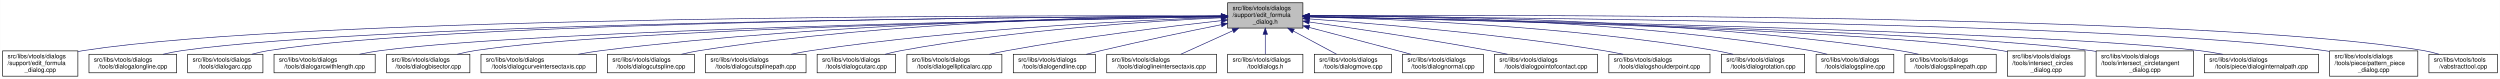
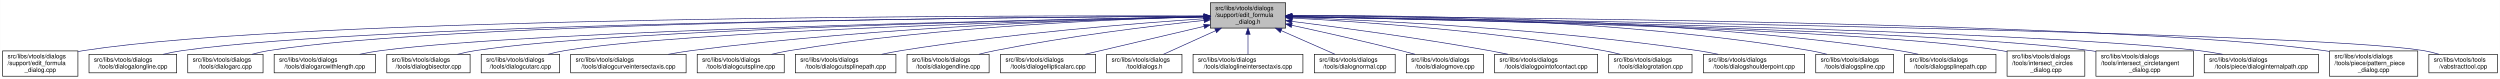
- <svg xmlns="http://www.w3.org/2000/svg" xmlns:xlink="http://www.w3.org/1999/xlink" width="4053pt" height="128pt" viewBox="0.00 0.00 4052.50 128.00">
+ <svg xmlns="http://www.w3.org/2000/svg" xmlns:xlink="http://www.w3.org/1999/xlink" width="4051pt" height="128pt" viewBox="0.00 0.00 4050.50 128.00">
  <g id="graph0" class="graph" transform="scale(1 1) rotate(0) translate(4 124)">
-     <polygon fill="white" stroke="transparent" points="-4,4 -4,-124 4048.5,-124 4048.5,4 -4,4" />
+     <polygon fill="white" stroke="transparent" points="-4,4 -4,-124 4046.5,-124 4046.5,4 -4,4" />
    <g id="node1" class="node">
      <g id="a_node1">
        <a xlink:title=" ">
-           <polygon fill="#bfbfbf" stroke="black" points="1986,-78.5 1986,-119.5 2108,-119.5 2108,-78.5 1986,-78.5" />
-           <text text-anchor="start" x="1994" y="-107.5" font-family="Helvetica,sans-Serif" font-size="10.00">src/libs/vtools/dialogs</text>
-           <text text-anchor="start" x="1994" y="-96.5" font-family="Helvetica,sans-Serif" font-size="10.00">/support/edit_formula</text>
-           <text text-anchor="middle" x="2047" y="-85.5" font-family="Helvetica,sans-Serif" font-size="10.00">_dialog.h</text>
+           <polygon fill="#bfbfbf" stroke="black" points="1957,-78.5 1957,-119.5 2079,-119.5 2079,-78.5 1957,-78.5" />
+           <text text-anchor="start" x="1965" y="-107.5" font-family="Helvetica,sans-Serif" font-size="10.00">src/libs/vtools/dialogs</text>
+           <text text-anchor="start" x="1965" y="-96.5" font-family="Helvetica,sans-Serif" font-size="10.00">/support/edit_formula</text>
+           <text text-anchor="middle" x="2018" y="-85.5" font-family="Helvetica,sans-Serif" font-size="10.00">_dialog.h</text>
        </a>
      </g>
    </g>
    <g id="node2" class="node">
      <g id="a_node2">
        <a xlink:href="../../d7/d8d/edit__formula__dialog_8cpp.html" target="_top" xlink:title=" ">
          <polygon fill="white" stroke="black" points="0,-0.5 0,-41.5 122,-41.5 122,-0.5 0,-0.5" />
          <text text-anchor="start" x="8" y="-29.5" font-family="Helvetica,sans-Serif" font-size="10.00">src/libs/vtools/dialogs</text>
          <text text-anchor="start" x="8" y="-18.5" font-family="Helvetica,sans-Serif" font-size="10.00">/support/edit_formula</text>
          <text text-anchor="middle" x="61" y="-7.5" font-family="Helvetica,sans-Serif" font-size="10.00">_dialog.cpp</text>
        </a>
      </g>
    </g>
    <g id="edge1" class="edge">
-       <path fill="none" stroke="midnightblue" d="M1975.39,-98.29C1672.66,-99.14 496.63,-98.67 131,-42 128.13,-41.55 125.21,-41.03 122.27,-40.44" />
-       <polygon fill="midnightblue" stroke="midnightblue" points="1975.8,-101.79 1985.79,-98.26 1975.78,-94.79 1975.8,-101.79" />
+       <path fill="none" stroke="midnightblue" d="M1946.48,-98.25C1646.75,-98.94 490.68,-97.83 131,-42 128.13,-41.55 125.21,-41.03 122.27,-40.44" />
+       <polygon fill="midnightblue" stroke="midnightblue" points="1946.79,-101.75 1956.78,-98.23 1946.77,-94.75 1946.79,-101.75" />
    </g>
    <g id="node3" class="node">
      <g id="a_node3">
        <a xlink:href="../../d6/d5d/dialogalongline_8cpp.html" target="_top" xlink:title=" ">
          <polygon fill="white" stroke="black" points="140,-6 140,-36 282,-36 282,-6 140,-6" />
          <text text-anchor="start" x="148" y="-24" font-family="Helvetica,sans-Serif" font-size="10.00">src/libs/vtools/dialogs</text>
          <text text-anchor="middle" x="211" y="-13" font-family="Helvetica,sans-Serif" font-size="10.00">/tools/dialogalongline.cpp</text>
        </a>
      </g>
    </g>
    <g id="edge2" class="edge">
-       <path fill="none" stroke="midnightblue" d="M1975.34,-97.75C1688.74,-96.43 624.47,-88.46 291,-42 280.93,-40.6 270.3,-38.43 260.18,-36.04" />
-       <polygon fill="midnightblue" stroke="midnightblue" points="1975.59,-101.25 1985.6,-97.8 1975.62,-94.25 1975.59,-101.25" />
+       <path fill="none" stroke="midnightblue" d="M1946.57,-97.71C1663.32,-96.23 618.59,-87.73 291,-42 280.93,-40.59 270.3,-38.43 260.18,-36.04" />
+       <polygon fill="midnightblue" stroke="midnightblue" points="1946.7,-101.21 1956.72,-97.76 1946.74,-94.21 1946.7,-101.21" />
    </g>
    <g id="node4" class="node">
      <g id="a_node4">
        <a xlink:href="../../d1/d37/dialogarc_8cpp.html" target="_top" xlink:title=" ">
          <polygon fill="white" stroke="black" points="300,-6 300,-36 422,-36 422,-6 300,-6" />
          <text text-anchor="start" x="308" y="-24" font-family="Helvetica,sans-Serif" font-size="10.00">src/libs/vtools/dialogs</text>
          <text text-anchor="middle" x="361" y="-13" font-family="Helvetica,sans-Serif" font-size="10.00">/tools/dialogarc.cpp</text>
        </a>
      </g>
    </g>
    <g id="edge3" class="edge">
-       <path fill="none" stroke="midnightblue" d="M1975.65,-97.83C1704.1,-96.85 735.06,-89.97 431,-42 422.14,-40.6 412.8,-38.44 403.95,-36.05" />
-       <polygon fill="midnightblue" stroke="midnightblue" points="1975.77,-101.34 1985.78,-97.87 1975.79,-94.34 1975.77,-101.34" />
+       <path fill="none" stroke="midnightblue" d="M1946.58,-97.78C1678.04,-96.6 729.09,-89.12 431,-42 422.14,-40.6 412.8,-38.44 403.95,-36.04" />
+       <polygon fill="midnightblue" stroke="midnightblue" points="1946.58,-101.28 1956.59,-97.82 1946.61,-94.28 1946.58,-101.28" />
    </g>
    <g id="node5" class="node">
      <g id="a_node5">
        <a xlink:href="../../d2/d29/dialogarcwithlength_8cpp.html" target="_top" xlink:title=" ">
          <polygon fill="white" stroke="black" points="440,-6 440,-36 604,-36 604,-6 440,-6" />
          <text text-anchor="start" x="448" y="-24" font-family="Helvetica,sans-Serif" font-size="10.00">src/libs/vtools/dialogs</text>
          <text text-anchor="middle" x="522" y="-13" font-family="Helvetica,sans-Serif" font-size="10.00">/tools/dialogarcwithlength.cpp</text>
        </a>
      </g>
    </g>
    <g id="edge4" class="edge">
-       <path fill="none" stroke="midnightblue" d="M1975.51,-96.89C1724.03,-92.71 880.96,-76.4 613,-42 601.77,-40.56 589.88,-38.41 578.52,-36.05" />
-       <polygon fill="midnightblue" stroke="midnightblue" points="1975.57,-100.39 1985.62,-97.05 1975.68,-93.39 1975.57,-100.39" />
+       <path fill="none" stroke="midnightblue" d="M1946.32,-96.82C1697.93,-92.45 874.96,-75.74 613,-42 601.77,-40.55 589.88,-38.4 578.52,-36.04" />
+       <polygon fill="midnightblue" stroke="midnightblue" points="1946.61,-100.32 1956.67,-97 1946.73,-93.32 1946.61,-100.32" />
    </g>
    <g id="node6" class="node">
      <g id="a_node6">
        <a xlink:href="../../da/dfa/dialogbisector_8cpp.html" target="_top" xlink:title=" ">
          <polygon fill="white" stroke="black" points="622.5,-6 622.5,-36 757.5,-36 757.5,-6 622.5,-6" />
          <text text-anchor="start" x="630.5" y="-24" font-family="Helvetica,sans-Serif" font-size="10.00">src/libs/vtools/dialogs</text>
          <text text-anchor="middle" x="690" y="-13" font-family="Helvetica,sans-Serif" font-size="10.00">/tools/dialogbisector.cpp</text>
        </a>
      </g>
    </g>
    <g id="edge5" class="edge">
-       <path fill="none" stroke="midnightblue" d="M1975.73,-96.89C1742.29,-92.93 1002.11,-77.81 766,-42 756.56,-40.57 746.6,-38.42 737.11,-36.06" />
-       <polygon fill="midnightblue" stroke="midnightblue" points="1975.74,-100.39 1985.8,-97.06 1975.86,-93.39 1975.74,-100.39" />
+       <path fill="none" stroke="midnightblue" d="M1946.42,-96.8C1716.15,-92.62 996.12,-77.02 766,-42 756.56,-40.56 746.6,-38.42 737.11,-36.06" />
+       <polygon fill="midnightblue" stroke="midnightblue" points="1946.63,-100.3 1956.69,-96.98 1946.75,-93.3 1946.63,-100.3" />
    </g>
    <g id="node7" class="node">
      <g id="a_node7">
-         <a xlink:href="../../dd/d39/dialogcurveintersectaxis_8cpp.html" target="_top" xlink:title=" ">
-           <polygon fill="white" stroke="black" points="775.5,-6 775.5,-36 962.5,-36 962.5,-6 775.5,-6" />
+         <a xlink:href="../../d9/d90/dialogcutarc_8cpp.html" target="_top" xlink:title=" ">
+           <polygon fill="white" stroke="black" points="775.5,-6 775.5,-36 902.5,-36 902.5,-6 775.5,-6" />
          <text text-anchor="start" x="783.5" y="-24" font-family="Helvetica,sans-Serif" font-size="10.00">src/libs/vtools/dialogs</text>
-           <text text-anchor="middle" x="869" y="-13" font-family="Helvetica,sans-Serif" font-size="10.00">/tools/dialogcurveintersectaxis.cpp</text>
+           <text text-anchor="middle" x="839" y="-13" font-family="Helvetica,sans-Serif" font-size="10.00">/tools/dialogcutarc.cpp</text>
        </a>
      </g>
    </g>
    <g id="edge6" class="edge">
-       <path fill="none" stroke="midnightblue" d="M1975.52,-97.77C1802.44,-96.45 1347.37,-88.46 971,-42 958.73,-40.49 945.73,-38.35 933.26,-36.03" />
-       <polygon fill="midnightblue" stroke="midnightblue" points="1975.74,-101.27 1985.77,-97.84 1975.79,-94.27 1975.74,-101.27" />
+       <path fill="none" stroke="midnightblue" d="M1946.86,-96.45C1735.19,-91.51 1111.67,-74.54 911,-42 902.04,-40.55 892.59,-38.39 883.6,-36.03" />
+       <polygon fill="midnightblue" stroke="midnightblue" points="1946.85,-99.95 1956.92,-96.68 1947.01,-92.95 1946.85,-99.95" />
    </g>
    <g id="node8" class="node">
      <g id="a_node8">
-         <a xlink:href="../../d3/d2e/dialogcutspline_8cpp.html" target="_top" xlink:title=" ">
-           <polygon fill="white" stroke="black" points="980.5,-6 980.5,-36 1121.5,-36 1121.5,-6 980.5,-6" />
-           <text text-anchor="start" x="988.5" y="-24" font-family="Helvetica,sans-Serif" font-size="10.00">src/libs/vtools/dialogs</text>
-           <text text-anchor="middle" x="1051" y="-13" font-family="Helvetica,sans-Serif" font-size="10.00">/tools/dialogcutspline.cpp</text>
+         <a xlink:href="../../dd/d39/dialogcurveintersectaxis_8cpp.html" target="_top" xlink:title=" ">
+           <polygon fill="white" stroke="black" points="920.5,-6 920.5,-36 1107.5,-36 1107.5,-6 920.5,-6" />
+           <text text-anchor="start" x="928.5" y="-24" font-family="Helvetica,sans-Serif" font-size="10.00">src/libs/vtools/dialogs</text>
+           <text text-anchor="middle" x="1014" y="-13" font-family="Helvetica,sans-Serif" font-size="10.00">/tools/dialogcurveintersectaxis.cpp</text>
        </a>
      </g>
    </g>
    <g id="edge7" class="edge">
-       <path fill="none" stroke="midnightblue" d="M1975.63,-98.16C1820.7,-97.53 1442.35,-90.64 1130,-42 1120.35,-40.5 1110.17,-38.35 1100.44,-36.02" />
-       <polygon fill="midnightblue" stroke="midnightblue" points="1975.94,-101.66 1985.95,-98.2 1975.97,-94.66 1975.94,-101.66" />
+       <path fill="none" stroke="midnightblue" d="M1946.57,-96.76C1793.65,-93.39 1423.48,-81.52 1116,-42 1103.92,-40.45 1091.12,-38.32 1078.81,-36.04" />
+       <polygon fill="midnightblue" stroke="midnightblue" points="1946.69,-100.26 1956.76,-96.97 1946.84,-93.26 1946.69,-100.26" />
    </g>
    <g id="node9" class="node">
      <g id="a_node9">
-         <a xlink:href="../../df/d30/dialogcutsplinepath_8cpp.html" target="_top" xlink:title=" ">
-           <polygon fill="white" stroke="black" points="1139.5,-6 1139.5,-36 1302.5,-36 1302.5,-6 1139.5,-6" />
-           <text text-anchor="start" x="1147.5" y="-24" font-family="Helvetica,sans-Serif" font-size="10.00">src/libs/vtools/dialogs</text>
-           <text text-anchor="middle" x="1221" y="-13" font-family="Helvetica,sans-Serif" font-size="10.00">/tools/dialogcutsplinepath.cpp</text>
+         <a xlink:href="../../d3/d2e/dialogcutspline_8cpp.html" target="_top" xlink:title=" ">
+           <polygon fill="white" stroke="black" points="1125.5,-6 1125.5,-36 1266.5,-36 1266.5,-6 1125.5,-6" />
+           <text text-anchor="start" x="1133.5" y="-24" font-family="Helvetica,sans-Serif" font-size="10.00">src/libs/vtools/dialogs</text>
+           <text text-anchor="middle" x="1196" y="-13" font-family="Helvetica,sans-Serif" font-size="10.00">/tools/dialogcutspline.cpp</text>
        </a>
      </g>
    </g>
    <g id="edge8" class="edge">
-       <path fill="none" stroke="midnightblue" d="M1975.23,-95.94C1843.13,-91.39 1552.9,-77.89 1311,-42 1300.39,-40.43 1289.17,-38.31 1278.39,-36.03" />
-       <polygon fill="midnightblue" stroke="midnightblue" points="1975.49,-99.45 1985.61,-96.29 1975.73,-92.45 1975.49,-99.45" />
+       <path fill="none" stroke="midnightblue" d="M1946.85,-96.72C1814,-93.42 1519.51,-81.86 1275,-42 1265.5,-40.45 1255.48,-38.32 1245.88,-36.01" />
+       <polygon fill="midnightblue" stroke="midnightblue" points="1946.82,-100.22 1956.9,-96.96 1946.99,-93.22 1946.82,-100.22" />
    </g>
    <g id="node10" class="node">
      <g id="a_node10">
-         <a xlink:href="../../d9/d90/dialogcutarc_8cpp.html" target="_top" xlink:title=" ">
-           <polygon fill="white" stroke="black" points="1320.5,-6 1320.5,-36 1447.5,-36 1447.5,-6 1320.5,-6" />
-           <text text-anchor="start" x="1328.5" y="-24" font-family="Helvetica,sans-Serif" font-size="10.00">src/libs/vtools/dialogs</text>
-           <text text-anchor="middle" x="1384" y="-13" font-family="Helvetica,sans-Serif" font-size="10.00">/tools/dialogcutarc.cpp</text>
+         <a xlink:href="../../df/d30/dialogcutsplinepath_8cpp.html" target="_top" xlink:title=" ">
+           <polygon fill="white" stroke="black" points="1284.5,-6 1284.5,-36 1447.5,-36 1447.5,-6 1284.5,-6" />
+           <text text-anchor="start" x="1292.5" y="-24" font-family="Helvetica,sans-Serif" font-size="10.00">src/libs/vtools/dialogs</text>
+           <text text-anchor="middle" x="1366" y="-13" font-family="Helvetica,sans-Serif" font-size="10.00">/tools/dialogcutsplinepath.cpp</text>
        </a>
      </g>
    </g>
    <g id="edge9" class="edge">
-       <path fill="none" stroke="midnightblue" d="M1975.68,-95.21C1864.21,-89.95 1642.25,-75.91 1457,-42 1448.34,-40.41 1439.21,-38.29 1430.46,-36.02" />
-       <polygon fill="midnightblue" stroke="midnightblue" points="1975.64,-98.71 1985.79,-95.68 1975.97,-91.72 1975.64,-98.71" />
+       <path fill="none" stroke="midnightblue" d="M1946.95,-93.65C1839.98,-86.49 1631.39,-70.12 1456,-42 1445.73,-40.35 1434.87,-38.25 1424.38,-36.04" />
+       <polygon fill="midnightblue" stroke="midnightblue" points="1946.77,-97.15 1956.98,-94.32 1947.24,-90.16 1946.77,-97.15" />
    </g>
    <g id="node11" class="node">
      <g id="a_node11">
-         <a xlink:href="../../d9/d68/dialogellipticalarc_8cpp.html" target="_top" xlink:title=" ">
-           <polygon fill="white" stroke="black" points="1466,-6 1466,-36 1620,-36 1620,-6 1466,-6" />
-           <text text-anchor="start" x="1474" y="-24" font-family="Helvetica,sans-Serif" font-size="10.00">src/libs/vtools/dialogs</text>
-           <text text-anchor="middle" x="1543" y="-13" font-family="Helvetica,sans-Serif" font-size="10.00">/tools/dialogellipticalarc.cpp</text>
+         <a xlink:href="../../d3/d15/dialogendline_8cpp.html" target="_top" xlink:title=" ">
+           <polygon fill="white" stroke="black" points="1465.5,-6 1465.5,-36 1598.5,-36 1598.5,-6 1465.5,-6" />
+           <text text-anchor="start" x="1473.5" y="-24" font-family="Helvetica,sans-Serif" font-size="10.00">src/libs/vtools/dialogs</text>
+           <text text-anchor="middle" x="1532" y="-13" font-family="Helvetica,sans-Serif" font-size="10.00">/tools/dialogendline.cpp</text>
        </a>
      </g>
    </g>
    <g id="edge10" class="edge">
-       <path fill="none" stroke="midnightblue" d="M1975.66,-90.54C1892.19,-81.33 1750,-64.12 1629,-42 1619.5,-40.26 1609.47,-38.17 1599.74,-36" />
-       <polygon fill="midnightblue" stroke="midnightblue" points="1975.47,-94.04 1985.8,-91.65 1976.24,-87.08 1975.47,-94.04" />
+       <path fill="none" stroke="midnightblue" d="M1946.86,-90.94C1864.74,-82.18 1725.86,-65.47 1608,-42 1599.57,-40.32 1590.69,-38.26 1582.08,-36.1" />
+       <polygon fill="midnightblue" stroke="midnightblue" points="1946.52,-94.42 1956.83,-91.99 1947.26,-87.46 1946.52,-94.42" />
    </g>
    <g id="node12" class="node">
      <g id="a_node12">
-         <a xlink:href="../../d3/d15/dialogendline_8cpp.html" target="_top" xlink:title=" ">
-           <polygon fill="white" stroke="black" points="1638.5,-6 1638.5,-36 1771.5,-36 1771.5,-6 1638.5,-6" />
-           <text text-anchor="start" x="1646.5" y="-24" font-family="Helvetica,sans-Serif" font-size="10.00">src/libs/vtools/dialogs</text>
-           <text text-anchor="middle" x="1705" y="-13" font-family="Helvetica,sans-Serif" font-size="10.00">/tools/dialogendline.cpp</text>
+         <a xlink:href="../../d9/d68/dialogellipticalarc_8cpp.html" target="_top" xlink:title=" ">
+           <polygon fill="white" stroke="black" points="1617,-6 1617,-36 1771,-36 1771,-6 1617,-6" />
+           <text text-anchor="start" x="1625" y="-24" font-family="Helvetica,sans-Serif" font-size="10.00">src/libs/vtools/dialogs</text>
+           <text text-anchor="middle" x="1694" y="-13" font-family="Helvetica,sans-Serif" font-size="10.00">/tools/dialogellipticalarc.cpp</text>
        </a>
      </g>
    </g>
    <g id="edge11" class="edge">
-       <path fill="none" stroke="midnightblue" d="M1975.69,-83.99C1922.01,-73.2 1846.69,-57.55 1781,-42 1773.17,-40.15 1764.91,-38.08 1756.83,-36.01" />
-       <polygon fill="midnightblue" stroke="midnightblue" points="1975.3,-87.48 1985.8,-86.02 1976.68,-80.62 1975.3,-87.48" />
+       <path fill="none" stroke="midnightblue" d="M1946.87,-81.32C1889,-67.74 1808.26,-48.8 1753.7,-36" />
+       <polygon fill="midnightblue" stroke="midnightblue" points="1946.14,-84.74 1956.68,-83.62 1947.74,-77.92 1946.14,-84.74" />
    </g>
    <g id="node13" class="node">
      <g id="a_node13">
-         <a xlink:href="../../de/d3c/dialoglineintersectaxis_8cpp.html" target="_top" xlink:title=" ">
-           <polygon fill="white" stroke="black" points="1790,-6 1790,-36 1968,-36 1968,-6 1790,-6" />
-           <text text-anchor="start" x="1798" y="-24" font-family="Helvetica,sans-Serif" font-size="10.00">src/libs/vtools/dialogs</text>
-           <text text-anchor="middle" x="1879" y="-13" font-family="Helvetica,sans-Serif" font-size="10.00">/tools/dialoglineintersectaxis.cpp</text>
+         <a xlink:href="../../df/ded/tooldialogs_8h.html" target="_top" xlink:title=" ">
+           <polygon fill="white" stroke="black" points="1789,-6 1789,-36 1911,-36 1911,-6 1789,-6" />
+           <text text-anchor="start" x="1797" y="-24" font-family="Helvetica,sans-Serif" font-size="10.00">src/libs/vtools/dialogs</text>
+           <text text-anchor="middle" x="1850" y="-13" font-family="Helvetica,sans-Serif" font-size="10.00">/tooldialogs.h</text>
        </a>
      </g>
    </g>
    <g id="edge12" class="edge">
-       <path fill="none" stroke="midnightblue" d="M1994.57,-74.28C1966.88,-61.76 1933.83,-46.81 1910.18,-36.11" />
-       <polygon fill="midnightblue" stroke="midnightblue" points="1993.18,-77.5 2003.74,-78.43 1996.07,-71.12 1993.18,-77.5" />
+       <path fill="none" stroke="midnightblue" d="M1965.57,-74.28C1937.88,-61.76 1904.83,-46.81 1881.18,-36.11" />
+       <polygon fill="midnightblue" stroke="midnightblue" points="1964.18,-77.5 1974.74,-78.43 1967.07,-71.12 1964.18,-77.5" />
    </g>
    <g id="node14" class="node">
      <g id="a_node14">
-         <a xlink:href="../../df/ded/tooldialogs_8h.html" target="_top" xlink:title=" ">
-           <polygon fill="white" stroke="black" points="1986,-6 1986,-36 2108,-36 2108,-6 1986,-6" />
-           <text text-anchor="start" x="1994" y="-24" font-family="Helvetica,sans-Serif" font-size="10.00">src/libs/vtools/dialogs</text>
-           <text text-anchor="middle" x="2047" y="-13" font-family="Helvetica,sans-Serif" font-size="10.00">/tooldialogs.h</text>
+         <a xlink:href="../../de/d3c/dialoglineintersectaxis_8cpp.html" target="_top" xlink:title=" ">
+           <polygon fill="white" stroke="black" points="1929,-6 1929,-36 2107,-36 2107,-6 1929,-6" />
+           <text text-anchor="start" x="1937" y="-24" font-family="Helvetica,sans-Serif" font-size="10.00">src/libs/vtools/dialogs</text>
+           <text text-anchor="middle" x="2018" y="-13" font-family="Helvetica,sans-Serif" font-size="10.00">/tools/dialoglineintersectaxis.cpp</text>
        </a>
      </g>
    </g>
    <g id="edge13" class="edge">
-       <path fill="none" stroke="midnightblue" d="M2047,-68.28C2047,-57.25 2047,-45.25 2047,-36.23" />
-       <polygon fill="midnightblue" stroke="midnightblue" points="2043.5,-68.43 2047,-78.43 2050.5,-68.43 2043.5,-68.43" />
+       <path fill="none" stroke="midnightblue" d="M2018,-68.28C2018,-57.25 2018,-45.25 2018,-36.23" />
+       <polygon fill="midnightblue" stroke="midnightblue" points="2014.5,-68.43 2018,-78.43 2021.5,-68.43 2014.5,-68.43" />
    </g>
    <g id="node15" class="node">
      <g id="a_node15">
-         <a xlink:href="../../d2/d51/dialogmove_8cpp.html" target="_top" xlink:title=" ">
-           <polygon fill="white" stroke="black" points="2126.5,-6 2126.5,-36 2251.5,-36 2251.5,-6 2126.5,-6" />
-           <text text-anchor="start" x="2134.5" y="-24" font-family="Helvetica,sans-Serif" font-size="10.00">src/libs/vtools/dialogs</text>
-           <text text-anchor="middle" x="2189" y="-13" font-family="Helvetica,sans-Serif" font-size="10.00">/tools/dialogmove.cpp</text>
+         <a xlink:href="../../da/df4/dialognormal_8cpp.html" target="_top" xlink:title=" ">
+           <polygon fill="white" stroke="black" points="2125.5,-6 2125.5,-36 2256.5,-36 2256.5,-6 2125.5,-6" />
+           <text text-anchor="start" x="2133.5" y="-24" font-family="Helvetica,sans-Serif" font-size="10.00">src/libs/vtools/dialogs</text>
+           <text text-anchor="middle" x="2191" y="-13" font-family="Helvetica,sans-Serif" font-size="10.00">/tools/dialognormal.cpp</text>
        </a>
      </g>
    </g>
    <g id="edge14" class="edge">
-       <path fill="none" stroke="midnightblue" d="M2092.51,-73.64C2115.58,-61.3 2142.79,-46.73 2162.42,-36.23" />
-       <polygon fill="midnightblue" stroke="midnightblue" points="2090.73,-70.62 2083.57,-78.43 2094.04,-76.8 2090.73,-70.62" />
+       <path fill="none" stroke="midnightblue" d="M2071.99,-74.28C2100.5,-61.76 2134.54,-46.81 2158.89,-36.11" />
+       <polygon fill="midnightblue" stroke="midnightblue" points="2070.3,-71.2 2062.55,-78.43 2073.12,-77.61 2070.3,-71.2" />
    </g>
    <g id="node16" class="node">
      <g id="a_node16">
-         <a xlink:href="../../da/df4/dialognormal_8cpp.html" target="_top" xlink:title=" ">
-           <polygon fill="white" stroke="black" points="2269.5,-6 2269.5,-36 2400.5,-36 2400.5,-6 2269.5,-6" />
-           <text text-anchor="start" x="2277.5" y="-24" font-family="Helvetica,sans-Serif" font-size="10.00">src/libs/vtools/dialogs</text>
-           <text text-anchor="middle" x="2335" y="-13" font-family="Helvetica,sans-Serif" font-size="10.00">/tools/dialognormal.cpp</text>
+         <a xlink:href="../../d2/d51/dialogmove_8cpp.html" target="_top" xlink:title=" ">
+           <polygon fill="white" stroke="black" points="2274.5,-6 2274.5,-36 2399.5,-36 2399.5,-6 2274.5,-6" />
+           <text text-anchor="start" x="2282.5" y="-24" font-family="Helvetica,sans-Serif" font-size="10.00">src/libs/vtools/dialogs</text>
+           <text text-anchor="middle" x="2337" y="-13" font-family="Helvetica,sans-Serif" font-size="10.00">/tools/dialogmove.cpp</text>
        </a>
      </g>
    </g>
    <g id="edge15" class="edge">
-       <path fill="none" stroke="midnightblue" d="M2118.16,-79.53C2159.81,-68.68 2213.41,-54.66 2261,-42 2268.2,-40.08 2275.79,-38.05 2283.26,-36.04" />
-       <polygon fill="midnightblue" stroke="midnightblue" points="2117.17,-76.17 2108.38,-82.08 2118.94,-82.95 2117.17,-76.17" />
+       <path fill="none" stroke="midnightblue" d="M2089.12,-82.98C2138.82,-72.23 2206.66,-57.05 2266,-42 2273.32,-40.14 2281.04,-38.08 2288.59,-36" />
+       <polygon fill="midnightblue" stroke="midnightblue" points="2088.15,-79.61 2079.11,-85.14 2089.62,-86.45 2088.15,-79.61" />
    </g>
    <g id="node17" class="node">
      <g id="a_node17">
        <a xlink:href="../../d9/df4/dialogpointofcontact_8cpp.html" target="_top" xlink:title=" ">
-           <polygon fill="white" stroke="black" points="2418.5,-6 2418.5,-36 2585.5,-36 2585.5,-6 2418.5,-6" />
-           <text text-anchor="start" x="2426.5" y="-24" font-family="Helvetica,sans-Serif" font-size="10.00">src/libs/vtools/dialogs</text>
-           <text text-anchor="middle" x="2502" y="-13" font-family="Helvetica,sans-Serif" font-size="10.00">/tools/dialogpointofcontact.cpp</text>
+           <polygon fill="white" stroke="black" points="2417.5,-6 2417.5,-36 2584.5,-36 2584.5,-6 2417.5,-6" />
+           <text text-anchor="start" x="2425.5" y="-24" font-family="Helvetica,sans-Serif" font-size="10.00">src/libs/vtools/dialogs</text>
+           <text text-anchor="middle" x="2501" y="-13" font-family="Helvetica,sans-Serif" font-size="10.00">/tools/dialogpointofcontact.cpp</text>
        </a>
      </g>
    </g>
    <g id="edge16" class="edge">
-       <path fill="none" stroke="midnightblue" d="M2118.26,-88.32C2191.61,-78.04 2309.1,-60.73 2410,-42 2419.64,-40.21 2429.82,-38.16 2439.75,-36.07" />
-       <polygon fill="midnightblue" stroke="midnightblue" points="2117.63,-84.87 2108.21,-89.72 2118.6,-91.8 2117.63,-84.87" />
+       <path fill="none" stroke="midnightblue" d="M2089.44,-89.33C2168.02,-79.44 2297.91,-62 2409,-42 2418.81,-40.23 2429.17,-38.17 2439.26,-36.06" />
+       <polygon fill="midnightblue" stroke="midnightblue" points="2088.66,-85.9 2079.17,-90.62 2089.53,-92.85 2088.66,-85.9" />
    </g>
    <g id="node18" class="node">
      <g id="a_node18">
-         <a xlink:href="../../d3/d23/dialogshoulderpoint_8cpp.html" target="_top" xlink:title=" ">
-           <polygon fill="white" stroke="black" points="2604,-6 2604,-36 2768,-36 2768,-6 2604,-6" />
-           <text text-anchor="start" x="2612" y="-24" font-family="Helvetica,sans-Serif" font-size="10.00">src/libs/vtools/dialogs</text>
-           <text text-anchor="middle" x="2686" y="-13" font-family="Helvetica,sans-Serif" font-size="10.00">/tools/dialogshoulderpoint.cpp</text>
+         <a xlink:href="../../dc/d64/dialogrotation_8cpp.html" target="_top" xlink:title=" ">
+           <polygon fill="white" stroke="black" points="2602.5,-6 2602.5,-36 2737.5,-36 2737.5,-6 2602.5,-6" />
+           <text text-anchor="start" x="2610.5" y="-24" font-family="Helvetica,sans-Serif" font-size="10.00">src/libs/vtools/dialogs</text>
+           <text text-anchor="middle" x="2670" y="-13" font-family="Helvetica,sans-Serif" font-size="10.00">/tools/dialogrotation.cpp</text>
        </a>
      </g>
    </g>
    <g id="edge17" class="edge">
-       <path fill="none" stroke="midnightblue" d="M2118.27,-93.33C2223.15,-85.88 2425.03,-69.27 2595,-42 2605.38,-40.33 2616.36,-38.23 2626.96,-36.01" />
-       <polygon fill="midnightblue" stroke="midnightblue" points="2117.85,-89.86 2108.12,-94.05 2118.34,-96.84 2117.85,-89.86" />
+       <path fill="none" stroke="midnightblue" d="M2089.65,-94.73C2199.09,-88.91 2414.12,-74.2 2594,-42 2602.86,-40.41 2612.21,-38.32 2621.2,-36.08" />
+       <polygon fill="midnightblue" stroke="midnightblue" points="2089.2,-91.25 2079.4,-95.27 2089.57,-98.24 2089.2,-91.25" />
    </g>
    <g id="node19" class="node">
      <g id="a_node19">
-         <a xlink:href="../../dc/d64/dialogrotation_8cpp.html" target="_top" xlink:title=" ">
-           <polygon fill="white" stroke="black" points="2786.5,-6 2786.5,-36 2921.5,-36 2921.5,-6 2786.5,-6" />
-           <text text-anchor="start" x="2794.5" y="-24" font-family="Helvetica,sans-Serif" font-size="10.00">src/libs/vtools/dialogs</text>
-           <text text-anchor="middle" x="2854" y="-13" font-family="Helvetica,sans-Serif" font-size="10.00">/tools/dialogrotation.cpp</text>
+         <a xlink:href="../../d3/d23/dialogshoulderpoint_8cpp.html" target="_top" xlink:title=" ">
+           <polygon fill="white" stroke="black" points="2756,-6 2756,-36 2920,-36 2920,-6 2756,-6" />
+           <text text-anchor="start" x="2764" y="-24" font-family="Helvetica,sans-Serif" font-size="10.00">src/libs/vtools/dialogs</text>
+           <text text-anchor="middle" x="2838" y="-13" font-family="Helvetica,sans-Serif" font-size="10.00">/tools/dialogshoulderpoint.cpp</text>
        </a>
      </g>
    </g>
    <g id="edge18" class="edge">
-       <path fill="none" stroke="midnightblue" d="M2118.32,-96.72C2249.54,-93.44 2537.74,-81.92 2777,-42 2786.26,-40.45 2796.04,-38.32 2805.4,-36.02" />
-       <polygon fill="midnightblue" stroke="midnightblue" points="2117.92,-93.23 2108.01,-96.97 2118.09,-100.23 2117.92,-93.23" />
+       <path fill="none" stroke="midnightblue" d="M2089.58,-95.82C2220.64,-91.09 2507.67,-77.32 2747,-42 2757.72,-40.42 2769.06,-38.29 2779.97,-36.02" />
+       <polygon fill="midnightblue" stroke="midnightblue" points="2089.15,-92.33 2079.28,-96.18 2089.4,-99.33 2089.15,-92.33" />
    </g>
    <g id="node20" class="node">
      <g id="a_node20">
        <a xlink:href="../../df/de5/dialogspline_8cpp.html" target="_top" xlink:title=" ">
-           <polygon fill="white" stroke="black" points="2940,-6 2940,-36 3066,-36 3066,-6 2940,-6" />
-           <text text-anchor="start" x="2948" y="-24" font-family="Helvetica,sans-Serif" font-size="10.00">src/libs/vtools/dialogs</text>
-           <text text-anchor="middle" x="3003" y="-13" font-family="Helvetica,sans-Serif" font-size="10.00">/tools/dialogspline.cpp</text>
+           <polygon fill="white" stroke="black" points="2938,-6 2938,-36 3064,-36 3064,-6 2938,-6" />
+           <text text-anchor="start" x="2946" y="-24" font-family="Helvetica,sans-Serif" font-size="10.00">src/libs/vtools/dialogs</text>
+           <text text-anchor="middle" x="3001" y="-13" font-family="Helvetica,sans-Serif" font-size="10.00">/tools/dialogspline.cpp</text>
        </a>
      </g>
    </g>
    <g id="edge19" class="edge">
-       <path fill="none" stroke="midnightblue" d="M2118.12,-98.48C2269.02,-98.4 2631.94,-92.44 2931,-42 2939.83,-40.51 2949.13,-38.37 2958,-36.04" />
-       <polygon fill="midnightblue" stroke="midnightblue" points="2118.06,-94.98 2108.05,-98.47 2118.05,-101.98 2118.06,-94.98" />
+       <path fill="none" stroke="midnightblue" d="M2089.56,-98.67C2244.01,-99.01 2619.65,-93.88 2929,-42 2937.83,-40.52 2947.13,-38.38 2956,-36.05" />
+       <polygon fill="midnightblue" stroke="midnightblue" points="2089.28,-95.17 2079.27,-98.64 2089.26,-102.17 2089.28,-95.17" />
    </g>
    <g id="node21" class="node">
      <g id="a_node21">
        <a xlink:href="../../dc/dc2/dialogsplinepath_8cpp.html" target="_top" xlink:title=" ">
-           <polygon fill="white" stroke="black" points="3084,-6 3084,-36 3232,-36 3232,-6 3084,-6" />
-           <text text-anchor="start" x="3092" y="-24" font-family="Helvetica,sans-Serif" font-size="10.00">src/libs/vtools/dialogs</text>
-           <text text-anchor="middle" x="3158" y="-13" font-family="Helvetica,sans-Serif" font-size="10.00">/tools/dialogsplinepath.cpp</text>
+           <polygon fill="white" stroke="black" points="3082,-6 3082,-36 3230,-36 3230,-6 3082,-6" />
+           <text text-anchor="start" x="3090" y="-24" font-family="Helvetica,sans-Serif" font-size="10.00">src/libs/vtools/dialogs</text>
+           <text text-anchor="middle" x="3156" y="-13" font-family="Helvetica,sans-Serif" font-size="10.00">/tools/dialogsplinepath.cpp</text>
        </a>
      </g>
    </g>
    <g id="edge20" class="edge">
-       <path fill="none" stroke="midnightblue" d="M2118.41,-98.56C2286.25,-98.92 2718.59,-94.2 3075,-42 3085.12,-40.52 3095.81,-38.38 3106.04,-36.05" />
-       <polygon fill="midnightblue" stroke="midnightblue" points="2118.23,-95.06 2108.22,-98.53 2118.21,-102.06 2118.23,-95.06" />
+       <path fill="none" stroke="midnightblue" d="M2089.15,-98.71C2259.85,-99.43 2705.71,-95.54 3073,-42 3083.12,-40.52 3093.81,-38.39 3104.04,-36.06" />
+       <polygon fill="midnightblue" stroke="midnightblue" points="2089.06,-95.21 2079.04,-98.66 2089.02,-102.21 2089.06,-95.21" />
    </g>
    <g id="node22" class="node">
      <g id="a_node22">
        <a xlink:href="../../d5/de8/intersect__circles__dialog_8cpp.html" target="_top" xlink:title=" ">
-           <polygon fill="white" stroke="black" points="3250,-0.5 3250,-41.5 3376,-41.5 3376,-0.5 3250,-0.5" />
-           <text text-anchor="start" x="3258" y="-29.5" font-family="Helvetica,sans-Serif" font-size="10.00">src/libs/vtools/dialogs</text>
-           <text text-anchor="start" x="3258" y="-18.5" font-family="Helvetica,sans-Serif" font-size="10.00">/tools/intersect_circles</text>
-           <text text-anchor="middle" x="3313" y="-7.5" font-family="Helvetica,sans-Serif" font-size="10.00">_dialog.cpp</text>
+           <polygon fill="white" stroke="black" points="3248,-0.5 3248,-41.5 3374,-41.5 3374,-0.5 3248,-0.5" />
+           <text text-anchor="start" x="3256" y="-29.5" font-family="Helvetica,sans-Serif" font-size="10.00">src/libs/vtools/dialogs</text>
+           <text text-anchor="start" x="3256" y="-18.5" font-family="Helvetica,sans-Serif" font-size="10.00">/tools/intersect_circles</text>
+           <text text-anchor="middle" x="3311" y="-7.5" font-family="Helvetica,sans-Serif" font-size="10.00">_dialog.cpp</text>
        </a>
      </g>
    </g>
    <g id="edge21" class="edge">
-       <path fill="none" stroke="midnightblue" d="M2118.29,-96.75C2341.15,-92.52 3022.78,-76.97 3241,-42 3243.95,-41.53 3246.94,-40.98 3249.96,-40.37" />
-       <polygon fill="midnightblue" stroke="midnightblue" points="2117.96,-93.26 2108.03,-96.94 2118.09,-100.25 2117.96,-93.26" />
+       <path fill="none" stroke="midnightblue" d="M2089.39,-96.83C2315.69,-92.81 3015.34,-77.72 3239,-42 3241.95,-41.53 3244.94,-40.98 3247.96,-40.38" />
+       <polygon fill="midnightblue" stroke="midnightblue" points="2089.23,-93.34 2079.29,-97.01 2089.35,-100.34 2089.23,-93.34" />
    </g>
    <g id="node23" class="node">
      <g id="a_node23">
        <a xlink:href="../../d5/d5a/intersect__circletangent__dialog_8cpp.html" target="_top" xlink:title=" ">
-           <polygon fill="white" stroke="black" points="3394,-0.5 3394,-41.5 3552,-41.5 3552,-0.5 3394,-0.5" />
-           <text text-anchor="start" x="3402" y="-29.5" font-family="Helvetica,sans-Serif" font-size="10.00">src/libs/vtools/dialogs</text>
-           <text text-anchor="start" x="3402" y="-18.5" font-family="Helvetica,sans-Serif" font-size="10.00">/tools/intersect_circletangent</text>
-           <text text-anchor="middle" x="3473" y="-7.5" font-family="Helvetica,sans-Serif" font-size="10.00">_dialog.cpp</text>
+           <polygon fill="white" stroke="black" points="3392,-0.5 3392,-41.5 3550,-41.5 3550,-0.5 3392,-0.5" />
+           <text text-anchor="start" x="3400" y="-29.5" font-family="Helvetica,sans-Serif" font-size="10.00">src/libs/vtools/dialogs</text>
+           <text text-anchor="start" x="3400" y="-18.5" font-family="Helvetica,sans-Serif" font-size="10.00">/tools/intersect_circletangent</text>
+           <text text-anchor="middle" x="3471" y="-7.5" font-family="Helvetica,sans-Serif" font-size="10.00">_dialog.cpp</text>
        </a>
      </g>
    </g>
    <g id="edge22" class="edge">
-       <path fill="none" stroke="midnightblue" d="M2118.13,-96.73C2358.08,-92.17 3136.65,-75.14 3385,-42 3387.95,-41.61 3390.95,-41.16 3393.97,-40.67" />
-       <polygon fill="midnightblue" stroke="midnightblue" points="2118.05,-93.23 2108.12,-96.92 2118.19,-100.23 2118.05,-93.23" />
+       <path fill="none" stroke="midnightblue" d="M2089.31,-96.79C2332.63,-92.41 3129.2,-75.76 3383,-42 3385.95,-41.61 3388.95,-41.16 3391.97,-40.68" />
+       <polygon fill="midnightblue" stroke="midnightblue" points="2089.1,-93.3 2079.17,-96.97 2089.23,-100.3 2089.1,-93.3" />
    </g>
    <g id="node24" class="node">
      <g id="a_node24">
        <a xlink:href="../../dc/d82/dialoginternalpath_8cpp.html" target="_top" xlink:title=" ">
-           <polygon fill="white" stroke="black" points="3569.5,-6 3569.5,-36 3754.5,-36 3754.5,-6 3569.5,-6" />
-           <text text-anchor="start" x="3577.5" y="-24" font-family="Helvetica,sans-Serif" font-size="10.00">src/libs/vtools/dialogs</text>
-           <text text-anchor="middle" x="3662" y="-13" font-family="Helvetica,sans-Serif" font-size="10.00">/tools/piece/dialoginternalpath.cpp</text>
+           <polygon fill="white" stroke="black" points="3567.5,-6 3567.5,-36 3752.5,-36 3752.5,-6 3567.5,-6" />
+           <text text-anchor="start" x="3575.5" y="-24" font-family="Helvetica,sans-Serif" font-size="10.00">src/libs/vtools/dialogs</text>
+           <text text-anchor="middle" x="3660" y="-13" font-family="Helvetica,sans-Serif" font-size="10.00">/tools/piece/dialoginternalpath.cpp</text>
        </a>
      </g>
    </g>
    <g id="edge23" class="edge">
-       <path fill="none" stroke="midnightblue" d="M2118.48,-96.86C2378.87,-92.47 3276.28,-75.24 3561,-42 3573.43,-40.55 3586.61,-38.4 3599.21,-36.03" />
-       <polygon fill="midnightblue" stroke="midnightblue" points="2118.33,-93.36 2108.39,-97.03 2118.45,-100.36 2118.33,-93.36" />
+       <path fill="none" stroke="midnightblue" d="M2089.41,-96.91C2352.69,-92.68 3268.71,-75.8 3559,-42 3571.43,-40.55 3584.61,-38.4 3597.21,-36.04" />
+       <polygon fill="midnightblue" stroke="midnightblue" points="2089.16,-93.42 2079.21,-97.08 2089.27,-100.42 2089.16,-93.42" />
    </g>
    <g id="node25" class="node">
      <g id="a_node25">
        <a xlink:href="../../de/d46/pattern__piece__dialog_8cpp.html" target="_top" xlink:title=" ">
-           <polygon fill="white" stroke="black" points="3772.5,-0.5 3772.5,-41.5 3915.5,-41.5 3915.5,-0.5 3772.5,-0.5" />
-           <text text-anchor="start" x="3780.5" y="-29.5" font-family="Helvetica,sans-Serif" font-size="10.00">src/libs/vtools/dialogs</text>
-           <text text-anchor="start" x="3780.5" y="-18.5" font-family="Helvetica,sans-Serif" font-size="10.00">/tools/piece/pattern_piece</text>
-           <text text-anchor="middle" x="3844" y="-7.5" font-family="Helvetica,sans-Serif" font-size="10.00">_dialog.cpp</text>
+           <polygon fill="white" stroke="black" points="3770.5,-0.5 3770.5,-41.5 3913.5,-41.5 3913.5,-0.5 3770.5,-0.5" />
+           <text text-anchor="start" x="3778.5" y="-29.5" font-family="Helvetica,sans-Serif" font-size="10.00">src/libs/vtools/dialogs</text>
+           <text text-anchor="start" x="3778.5" y="-18.5" font-family="Helvetica,sans-Serif" font-size="10.00">/tools/piece/pattern_piece</text>
+           <text text-anchor="middle" x="3842" y="-7.5" font-family="Helvetica,sans-Serif" font-size="10.00">_dialog.cpp</text>
        </a>
      </g>
    </g>
    <g id="edge24" class="edge">
-       <path fill="none" stroke="midnightblue" d="M2118.49,-97.69C2400.79,-96.15 3438.49,-87.47 3764,-42 3766.69,-41.62 3769.43,-41.19 3772.18,-40.72" />
-       <polygon fill="midnightblue" stroke="midnightblue" points="2118.35,-94.19 2108.37,-97.74 2118.39,-101.19 2118.35,-94.19" />
+       <path fill="none" stroke="midnightblue" d="M2089.65,-97.73C2374.99,-96.35 3430.99,-88.15 3762,-42 3764.69,-41.62 3767.43,-41.19 3770.18,-40.72" />
+       <polygon fill="midnightblue" stroke="midnightblue" points="2089.41,-94.23 2079.43,-97.78 2089.44,-101.23 2089.41,-94.23" />
    </g>
    <g id="node26" class="node">
      <g id="a_node26">
        <a xlink:href="../../d9/d4e/vabstracttool_8cpp.html" target="_top" xlink:title=" ">
-           <polygon fill="white" stroke="black" points="3933.5,-6 3933.5,-36 4044.5,-36 4044.5,-6 3933.5,-6" />
-           <text text-anchor="start" x="3941.5" y="-24" font-family="Helvetica,sans-Serif" font-size="10.00">src/libs/vtools/tools</text>
-           <text text-anchor="middle" x="3989" y="-13" font-family="Helvetica,sans-Serif" font-size="10.00">/vabstracttool.cpp</text>
+           <polygon fill="white" stroke="black" points="3931.5,-6 3931.5,-36 4042.5,-36 4042.5,-6 3931.5,-6" />
+           <text text-anchor="start" x="3939.5" y="-24" font-family="Helvetica,sans-Serif" font-size="10.00">src/libs/vtools/tools</text>
+           <text text-anchor="middle" x="3987" y="-13" font-family="Helvetica,sans-Serif" font-size="10.00">/vabstracttool.cpp</text>
        </a>
      </g>
    </g>
    <g id="edge25" class="edge">
-       <path fill="none" stroke="midnightblue" d="M2118.71,-98.47C2417.95,-100.04 3567.94,-101.95 3925,-42 3933.15,-40.63 3941.7,-38.48 3949.81,-36.09" />
-       <polygon fill="midnightblue" stroke="midnightblue" points="2118.45,-94.97 2108.43,-98.42 2118.41,-101.97 2118.45,-94.97" />
+       <path fill="none" stroke="midnightblue" d="M2089.38,-97.06C2413.63,-92.61 3739.91,-72.7 3923,-42 3931.15,-40.63 3939.7,-38.49 3947.81,-36.1" />
+       <polygon fill="midnightblue" stroke="midnightblue" points="2089.13,-93.56 2079.17,-97.2 2089.22,-100.56 2089.13,-93.56" />
    </g>
  </g>
</svg>
